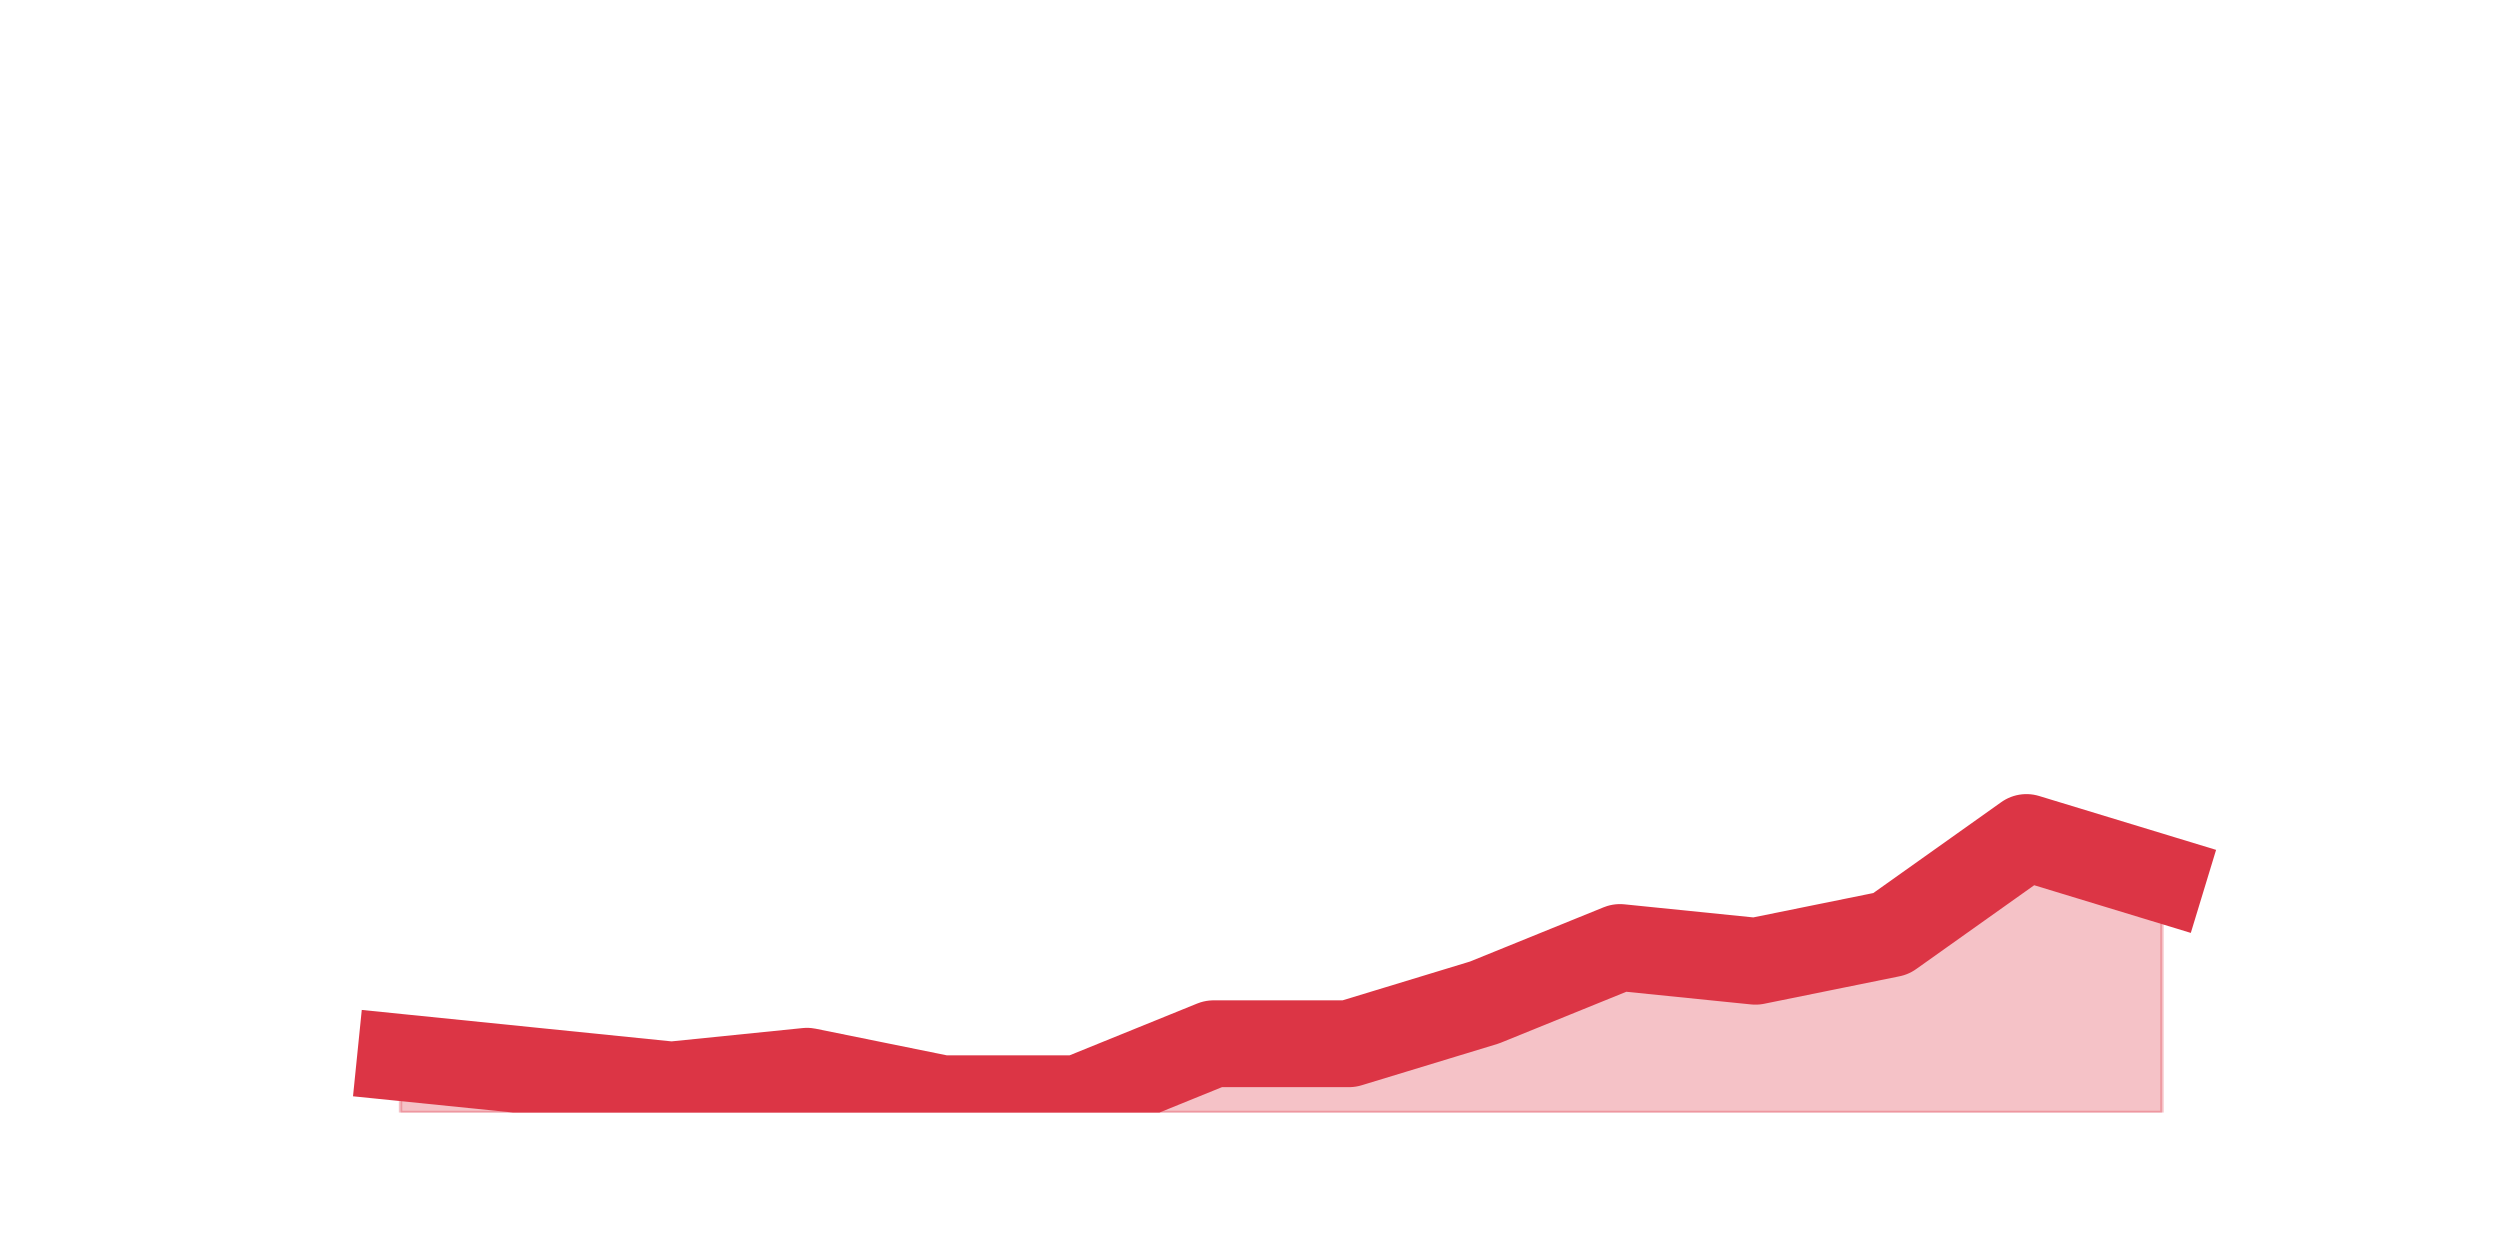
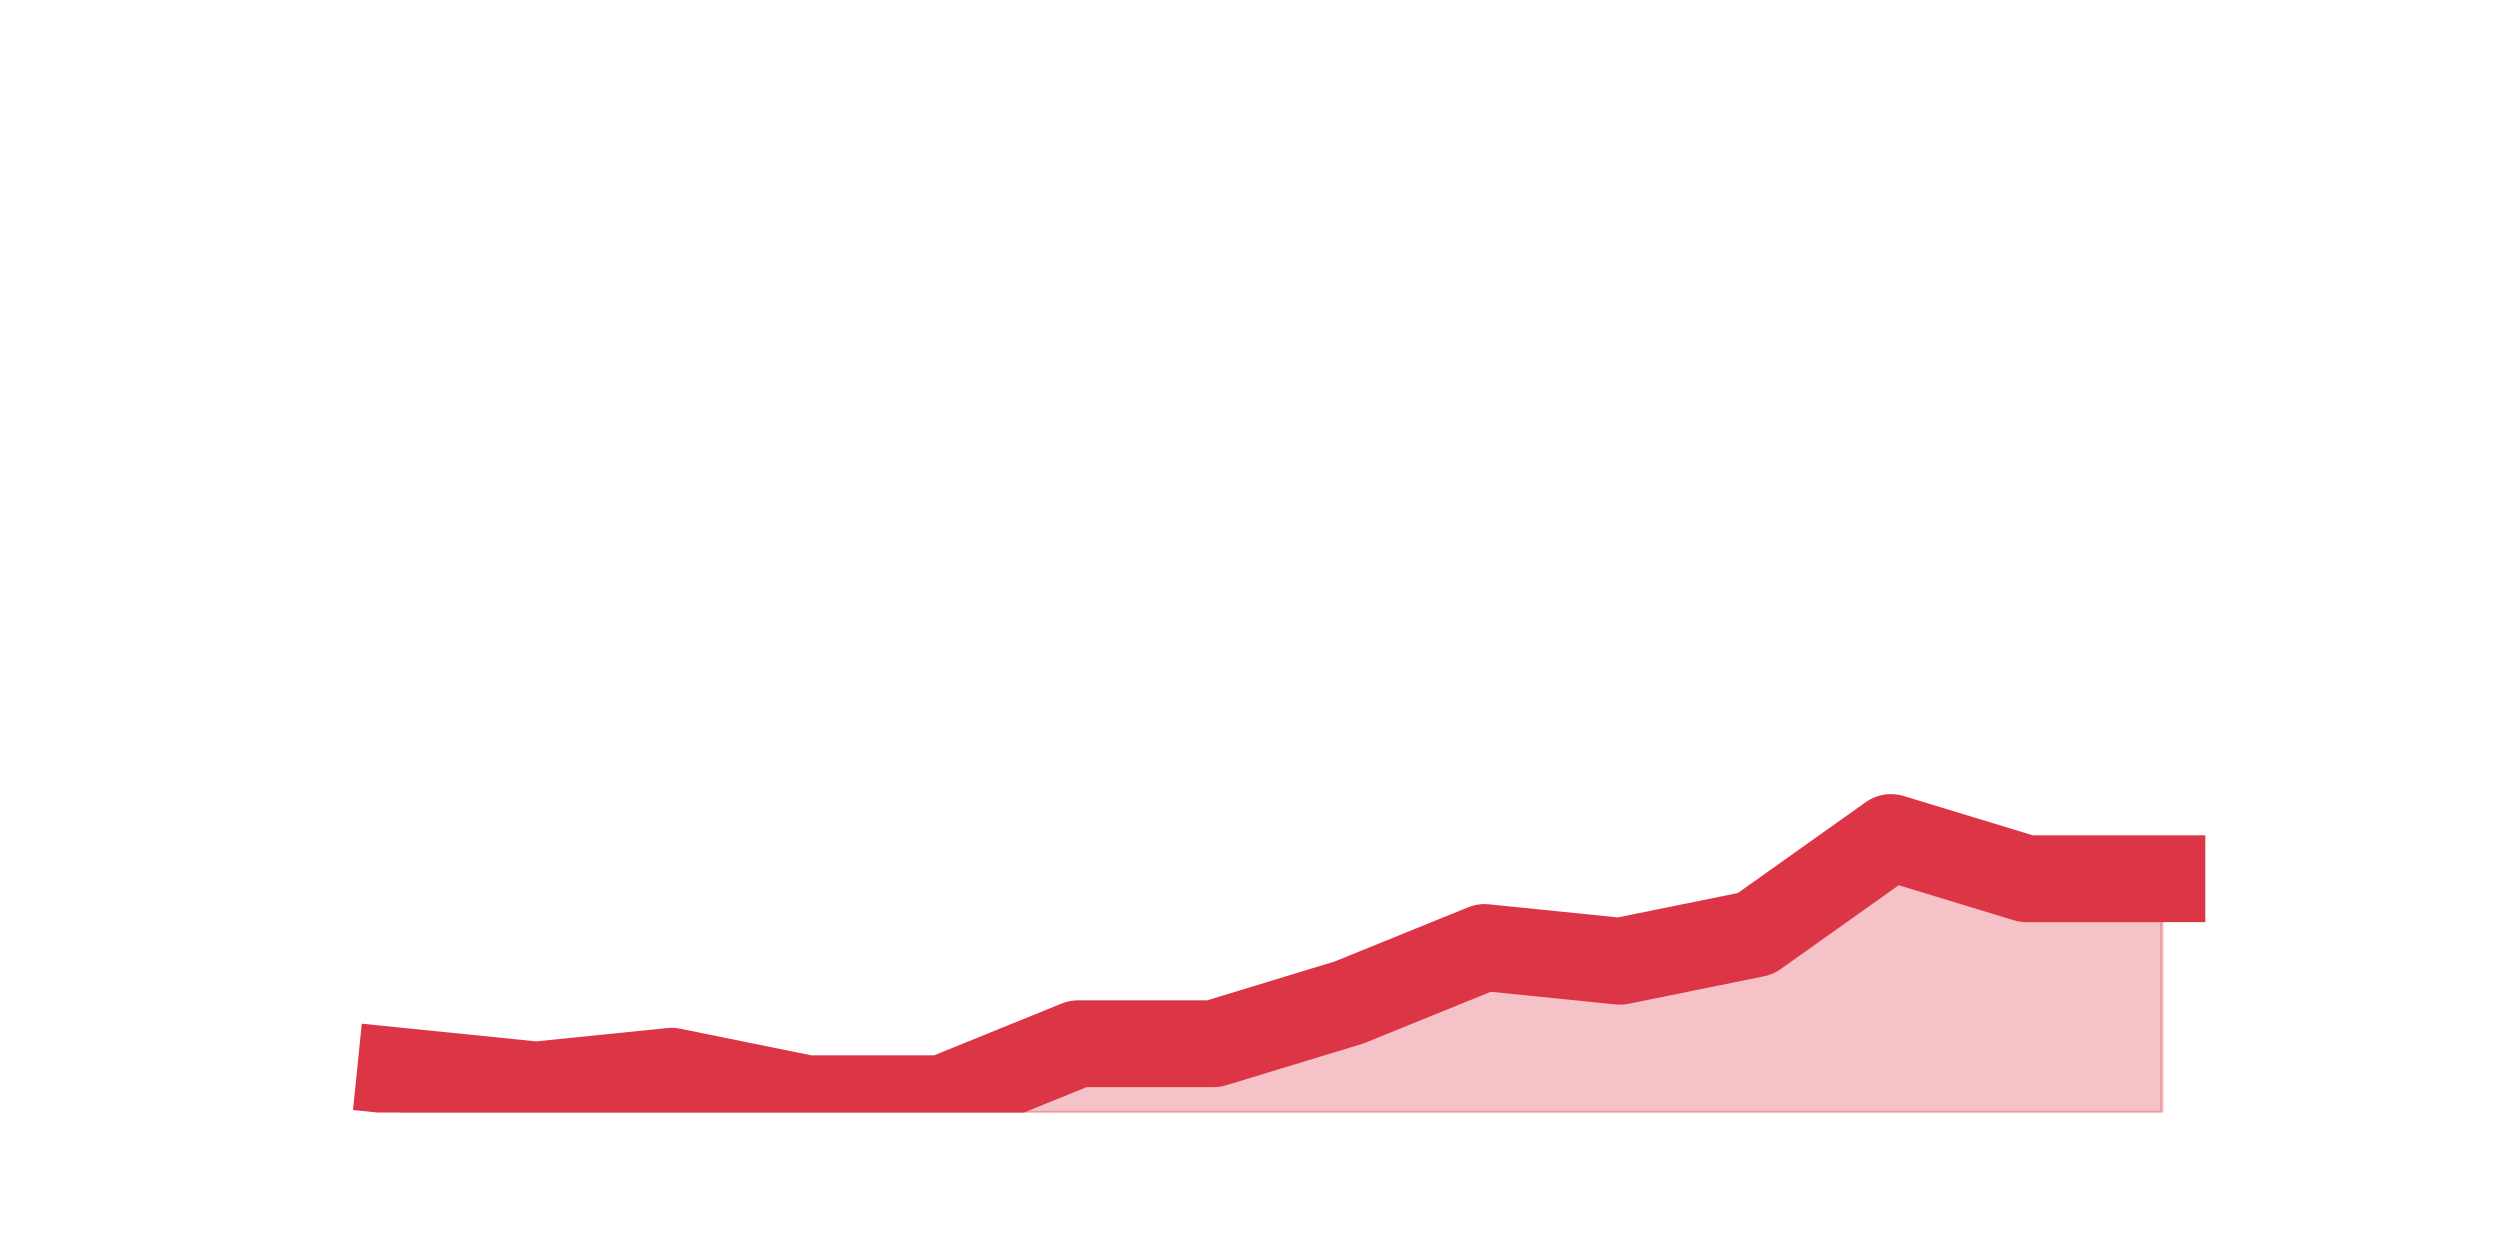
<svg xmlns="http://www.w3.org/2000/svg" xmlns:xlink="http://www.w3.org/1999/xlink" height="360pt" version="1.1" viewBox="0 0 720 360" width="720pt">
  <defs>
    <style type="text/css">*{stroke-linecap:butt;stroke-linejoin:round;}</style>
  </defs>
  <g id="figure_1">
    <g id="patch_1">
      <path d="M 0 360  L 720 360  L 720 0  L 0 0  z " style="fill:none;" />
    </g>
    <g id="axes_1">
      <g id="matplotlib.axis_1" />
      <g id="matplotlib.axis_2" />
      <g id="PolyCollection_1">
        <defs>
-           <path d="M 115.364 -55.44  L 115.364 -39.6  L 154.385 -39.6  L 193.406 -39.6  L 232.427 -39.6  L 271.448 -39.6  L 310.469 -39.6  L 349.49 -39.6  L 388.51 -39.6  L 427.531 -39.6  L 466.552 -39.6  L 505.573 -39.6  L 544.594 -39.6  L 583.615 -39.6  L 622.636 -39.6  L 622.636 -106.92  L 622.636 -106.92  L 583.615 -118.8  L 544.594 -91.08  L 505.573 -83.16  L 466.552 -87.12  L 427.531 -71.28  L 388.51 -59.4  L 349.49 -59.4  L 310.469 -43.56  L 271.448 -43.56  L 232.427 -51.48  L 193.406 -47.52  L 154.385 -51.48  L 115.364 -55.44  z " id="m8b62a77289" style="stroke:#dc3545;stroke-opacity:0.3;" />
+           <path d="M 115.364 -51.48  L 115.364 -39.6  L 154.385 -39.6  L 193.406 -39.6  L 232.427 -39.6  L 271.448 -39.6  L 310.469 -39.6  L 349.49 -39.6  L 388.51 -39.6  L 427.531 -39.6  L 466.552 -39.6  L 505.573 -39.6  L 544.594 -39.6  L 583.615 -39.6  L 622.636 -39.6  L 622.636 -106.92  L 622.636 -106.92  L 583.615 -106.92  L 544.594 -118.8  L 505.573 -91.08  L 466.552 -83.16  L 427.531 -87.12  L 388.51 -71.28  L 349.49 -59.4  L 310.469 -59.4  L 271.448 -43.56  L 232.427 -43.56  L 193.406 -51.48  L 154.385 -47.52  L 115.364 -51.48  z " id="m45d136e5ee" style="stroke:#dc3545;stroke-opacity:0.3;" />
        </defs>
-         <g clip-path="url(#pd457f1b0c2)">
-           <use style="fill:#dc3545;fill-opacity:0.3;stroke:#dc3545;stroke-opacity:0.3;" x="0" xlink:href="#m8b62a77289" y="360" />
+         <g clip-path="url(#p8533ca82c7)">
+           <use style="fill:#dc3545;fill-opacity:0.3;stroke:#dc3545;stroke-opacity:0.3;" x="0" xlink:href="#m45d136e5ee" y="360" />
        </g>
      </g>
      <g id="line2d_1">
-         <path clip-path="url(#pd457f1b0c2)" d="M 115.364 304.56  L 154.385 308.52  L 193.406 312.48  L 232.427 308.52  L 271.448 316.44  L 310.469 316.44  L 349.49 300.6  L 388.51 300.6  L 427.531 288.72  L 466.552 272.88  L 505.573 276.84  L 544.594 268.92  L 583.615 241.2  L 622.636 253.08  " style="fill:none;stroke:#dc3545;stroke-linecap:square;stroke-width:25;" />
+         <path clip-path="url(#p8533ca82c7)" d="M 115.364 308.52  L 154.385 312.48  L 193.406 308.52  L 232.427 316.44  L 271.448 316.44  L 310.469 300.6  L 349.49 300.6  L 388.51 288.72  L 427.531 272.88  L 466.552 276.84  L 505.573 268.92  L 544.594 241.2  L 583.615 253.08  L 622.636 253.08  " style="fill:none;stroke:#dc3545;stroke-linecap:square;stroke-width:25;" />
      </g>
    </g>
  </g>
  <defs>
-     <clipPath id="pd457f1b0c2">
+     <clipPath id="p8533ca82c7">
      <rect height="277.2" width="558" x="90" y="43.2" />
    </clipPath>
  </defs>
</svg>
